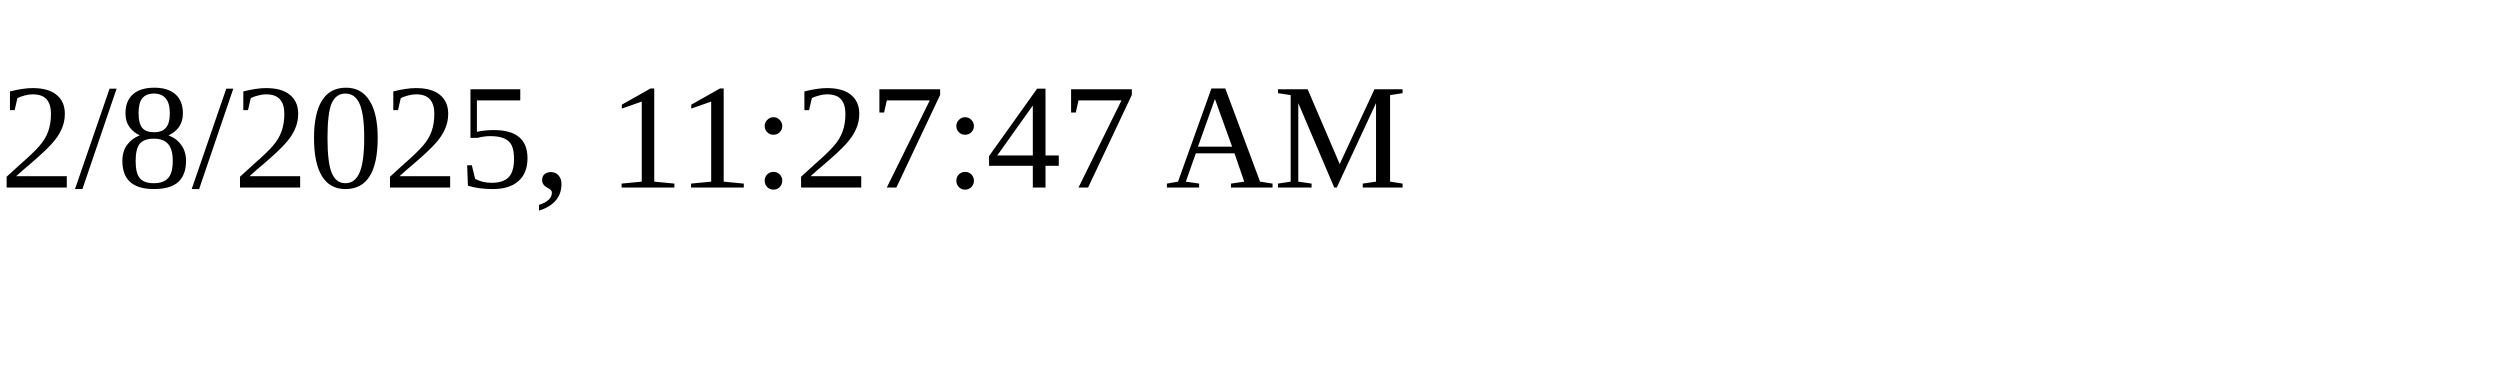
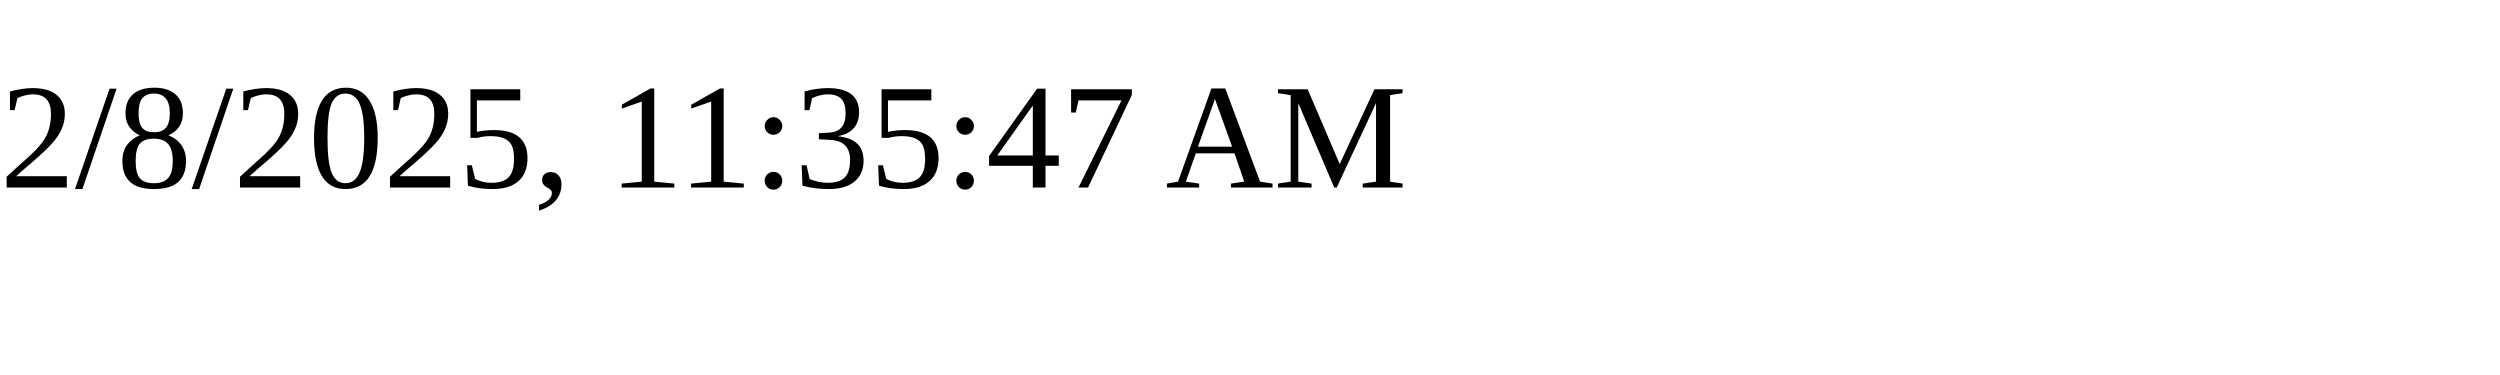
<svg xmlns="http://www.w3.org/2000/svg" height="30" width="200">
-   <text x="0" y="15">2/8/2025, 11:27:47 AM</text>
+   <text x="0" y="15">2/8/2025, 11:35:47 AM</text>
</svg>
